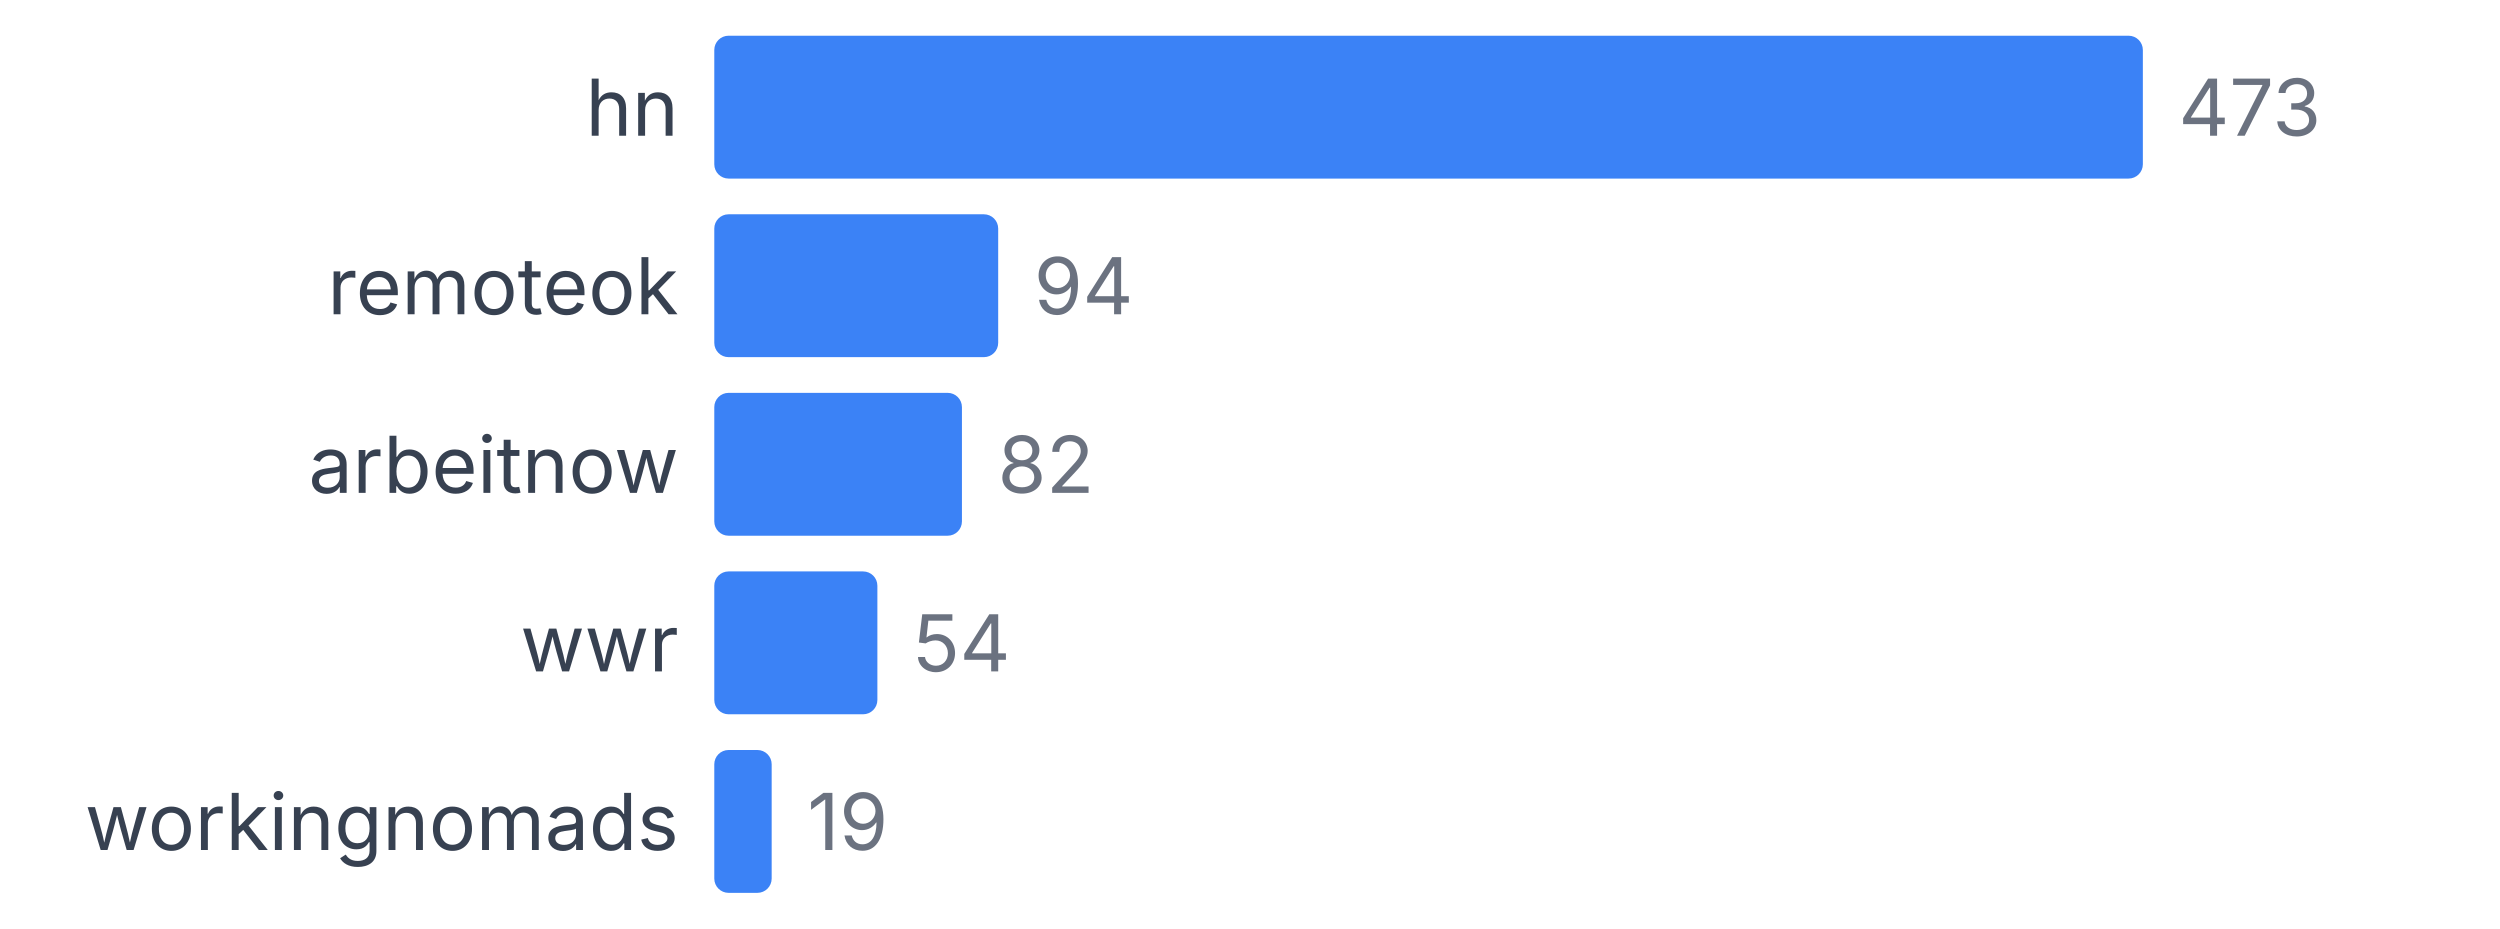
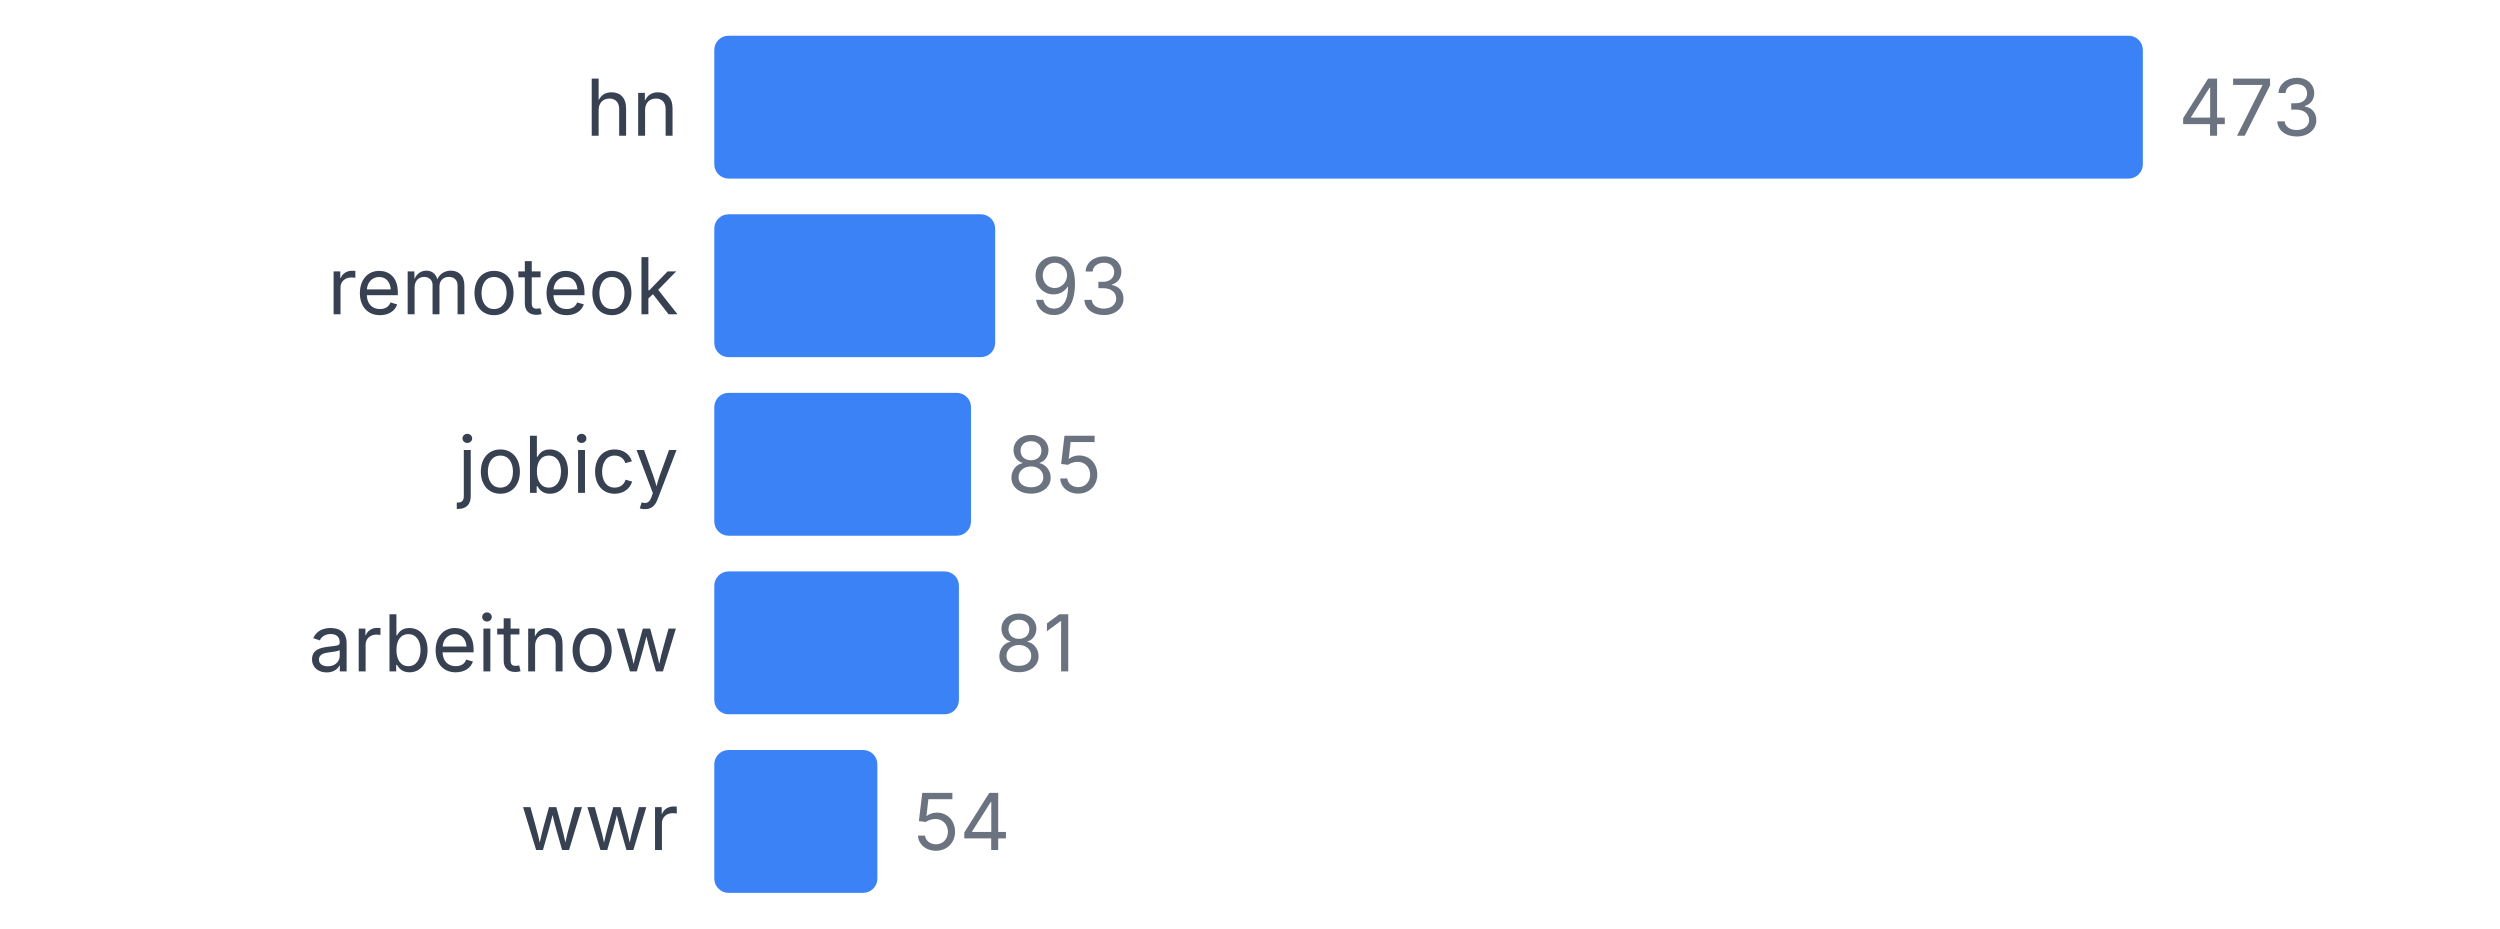
<svg xmlns="http://www.w3.org/2000/svg" width="350" height="130" viewBox="0 0 350 130">
  <style>
    text { font-family: system-ui, -apple-system, sans-serif; }
  </style>
  <text x="95" y="19" text-anchor="end" font-size="11" fill="#374151">hn</text>
  <rect x="100" y="5" width="200" height="20" fill="#3b82f6" rx="2" />
  <text x="305" y="19" font-size="11" fill="#6b7280">473</text>
  <text x="95" y="44" text-anchor="end" font-size="11" fill="#374151">remoteok</text>
-   <rect x="100" y="30" width="39.746" height="20" fill="#3b82f6" rx="2" />
-   <text x="144.746" y="44" font-size="11" fill="#6b7280">94</text>
-   <text x="95" y="69" text-anchor="end" font-size="11" fill="#374151">arbeitnow</text>
-   <rect x="100" y="55" width="34.672" height="20" fill="#3b82f6" rx="2" />
-   <text x="139.672" y="69" font-size="11" fill="#6b7280">82</text>
-   <text x="95" y="94" text-anchor="end" font-size="11" fill="#374151">wwr</text>
-   <rect x="100" y="80" width="22.833" height="20" fill="#3b82f6" rx="2" />
-   <text x="127.833" y="94" font-size="11" fill="#6b7280">54</text>
-   <text x="95" y="119" text-anchor="end" font-size="11" fill="#374151">workingnomads</text>
-   <rect x="100" y="105" width="8.034" height="20" fill="#3b82f6" rx="2" />
-   <text x="113.034" y="119" font-size="11" fill="#6b7280">19</text>
+   <rect x="100" y="30" width="39.323" height="20" fill="#3b82f6" rx="2" />
+   <text x="144.323" y="44" font-size="11" fill="#6b7280">93</text>
+   <text x="95" y="69" text-anchor="end" font-size="11" fill="#374151">jobicy</text>
+   <rect x="100" y="55" width="35.941" height="20" fill="#3b82f6" rx="2" />
+   <text x="140.941" y="69" font-size="11" fill="#6b7280">85</text>
+   <text x="95" y="94" text-anchor="end" font-size="11" fill="#374151">arbeitnow</text>
+   <rect x="100" y="80" width="34.249" height="20" fill="#3b82f6" rx="2" />
+   <text x="139.249" y="94" font-size="11" fill="#6b7280">81</text>
+   <text x="95" y="119" text-anchor="end" font-size="11" fill="#374151">wwr</text>
+   <rect x="100" y="105" width="22.833" height="20" fill="#3b82f6" rx="2" />
+   <text x="127.833" y="119" font-size="11" fill="#6b7280">54</text>
</svg>
